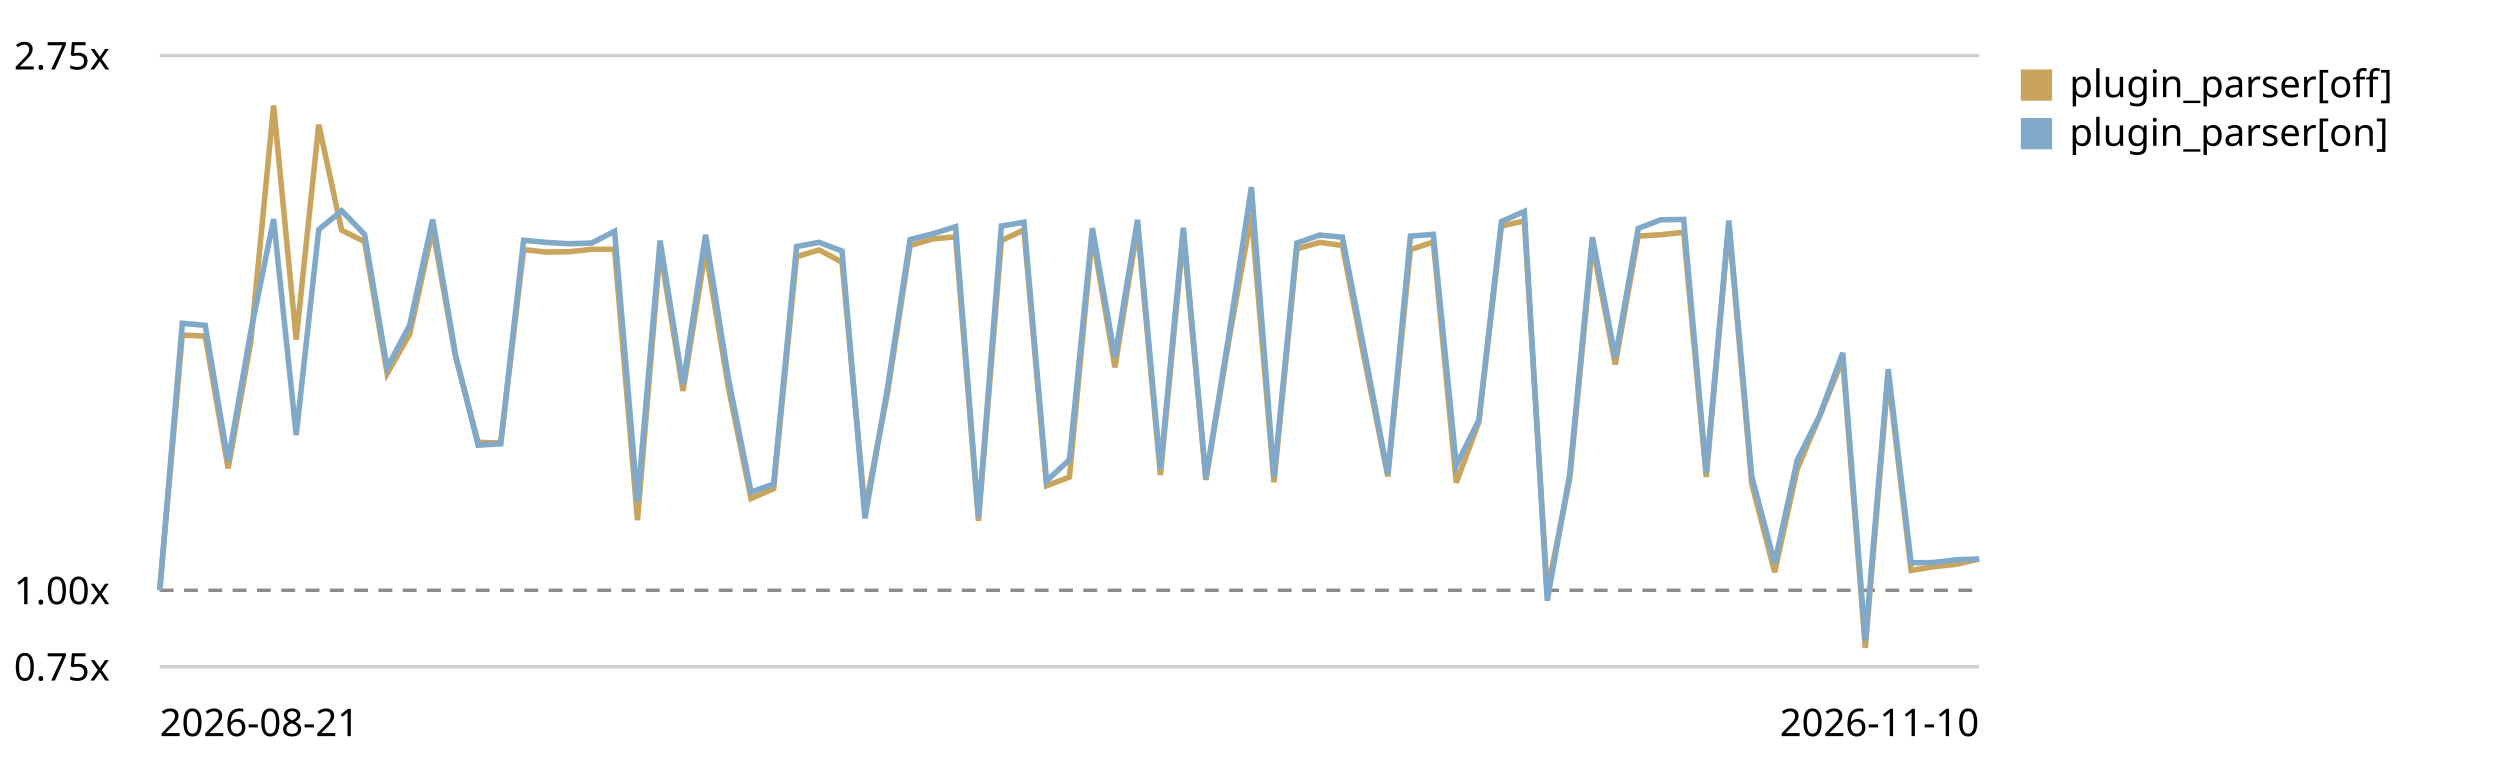
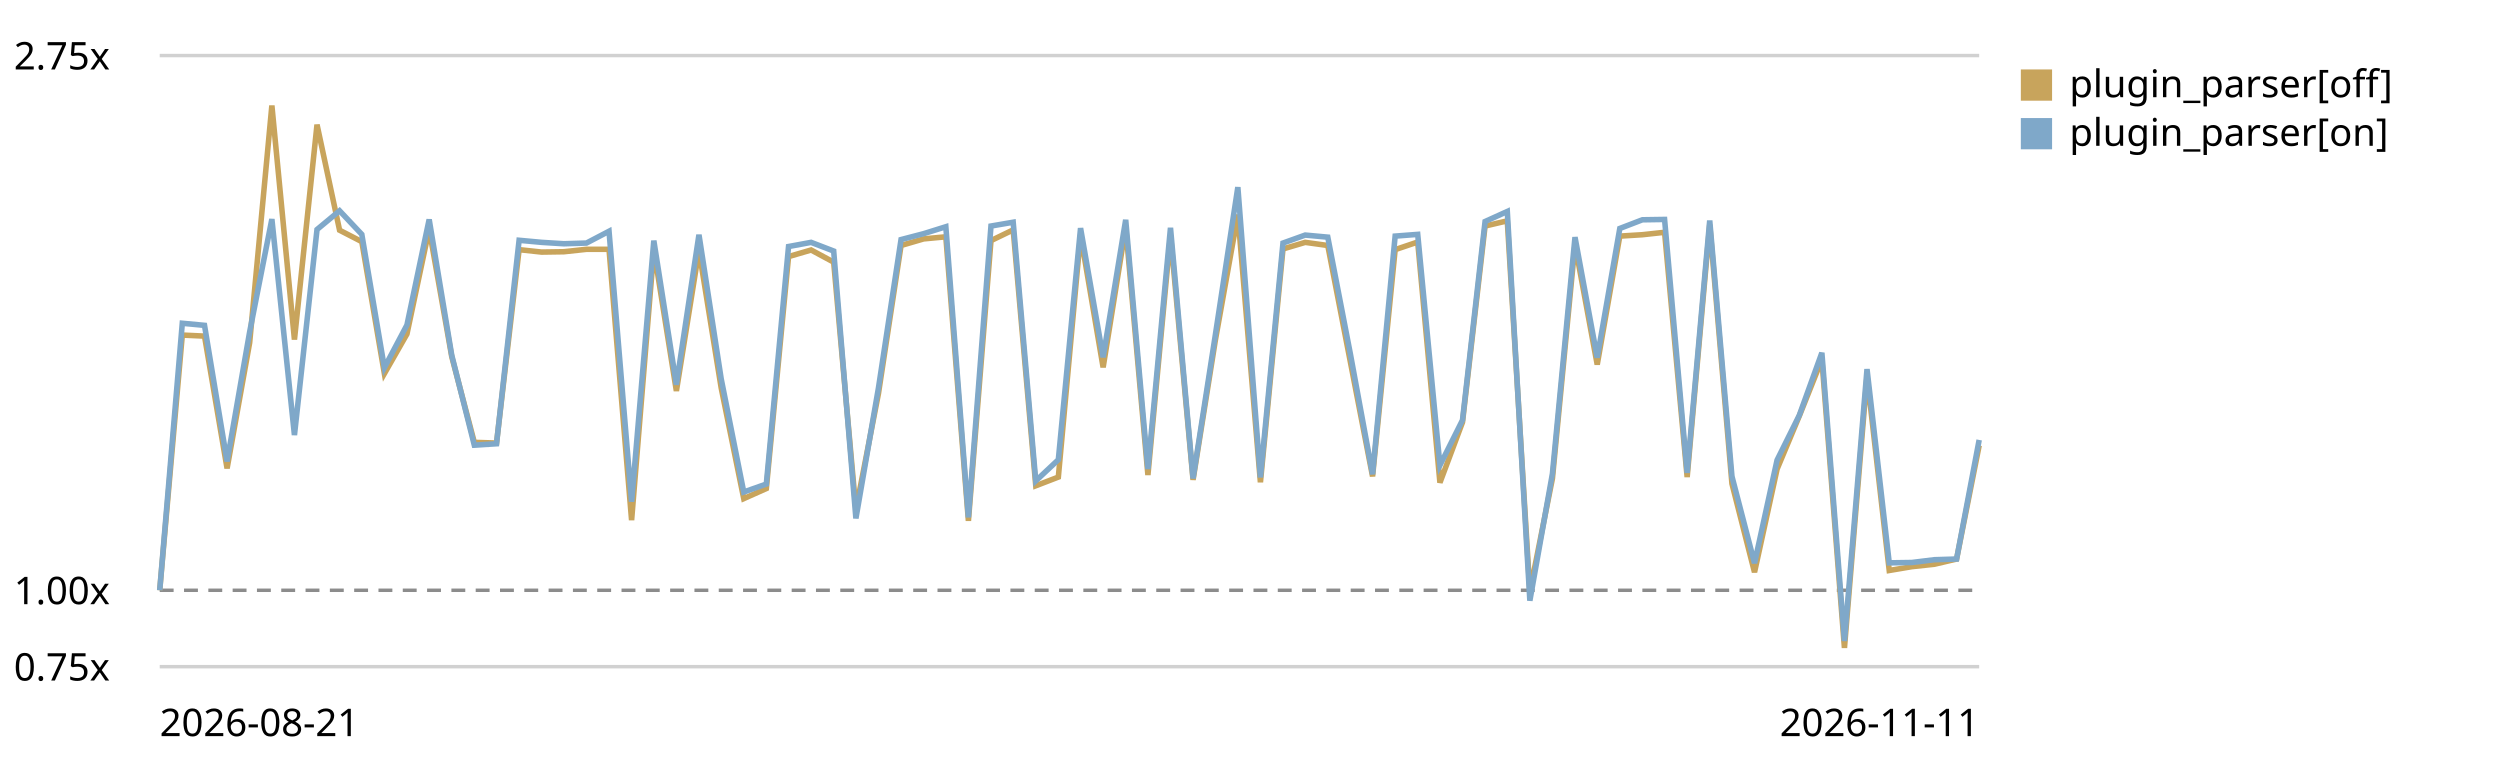
<svg xmlns="http://www.w3.org/2000/svg" viewBox="0 0 720 220" role="img" aria-label="Plugin parser in the chain trend, relative to the first recorded run">
  <style>text{font:11px system-ui,sans-serif;fill:currentColor}.grid{stroke:currentColor;stroke-opacity:.18}.base{stroke:currentColor;stroke-opacity:.45;stroke-dasharray:4 3}</style>
  <line class="grid" x1="46" y1="192.0" x2="570" y2="192.0" />
  <text x="4" y="196.0">0.75x</text>
  <line class="base" x1="46" y1="170.0" x2="570" y2="170.0" />
  <text x="4" y="174.0">1.00x</text>
  <line class="grid" x1="46" y1="16.0" x2="570" y2="16.0" />
  <text x="4" y="20.0">2.75x</text>
-   <path d="M46.0,170.0 L52.5,96.5 L59.1,96.8 L65.7,134.9 L72.2,98.7 L78.8,30.4 L85.3,97.8 L91.8,35.9 L98.4,66.3 L105.0,69.6 L111.5,107.6 L118.0,96.2 L124.6,66.0 L131.2,102.7 L137.7,127.4 L144.2,127.6 L150.8,71.9 L157.3,72.6 L163.9,72.5 L170.4,71.8 L177.0,71.8 L183.6,149.8 L190.1,71.9 L196.7,112.6 L203.2,72.1 L209.8,111.7 L216.3,143.6 L222.8,140.7 L229.4,73.9 L235.9,72.0 L242.5,75.5 L249.1,146.8 L255.6,113.3 L262.1,70.7 L268.7,68.8 L275.2,68.2 L281.8,150.0 L288.4,69.3 L294.9,66.2 L301.4,139.9 L308.0,137.4 L314.6,67.6 L321.1,105.8 L327.6,65.4 L334.2,136.8 L340.8,67.7 L347.3,138.2 L353.9,98.1 L360.4,61.8 L366.9,138.9 L373.5,71.7 L380.1,69.8 L386.6,70.7 L393.1,104.2 L399.7,137.2 L406.2,71.9 L412.8,69.7 L419.4,139.0 L425.9,121.6 L432.4,65.1 L439.0,63.6 L445.6,170.4 L452.1,137.8 L458.6,70.4 L465.2,105.0 L471.8,68.0 L478.3,67.6 L484.9,66.9 L491.4,137.4 L497.9,64.7 L504.5,139.3 L511.1,164.8 L517.6,135.1 L524.1,119.8 L530.7,103.5 L537.2,186.6 L543.8,108.3 L550.4,164.3 L556.9,163.2 L563.5,162.5 L570.0,161.0" fill="none" stroke="#c8a45c" stroke-width="1.6" />
+   <path d="M46.0,170.0 L52.5,96.5 L58.9,96.8 L65.4,134.9 L71.9,98.7 L78.3,30.4 L84.8,97.8 L91.3,35.9 L97.8,66.3 L104.2,69.6 L110.7,107.6 L117.2,96.2 L123.6,66.0 L130.1,102.7 L136.6,127.4 L143.0,127.6 L149.5,71.9 L156.0,72.6 L162.4,72.5 L168.9,71.8 L175.4,71.8 L181.9,149.8 L188.3,71.9 L194.8,112.6 L201.3,72.1 L207.7,111.7 L214.2,143.6 L220.7,140.7 L227.1,73.9 L233.6,72.0 L240.1,75.5 L246.5,146.8 L253.0,113.3 L259.5,70.7 L266.0,68.8 L272.4,68.2 L278.9,150.0 L285.4,69.3 L291.8,66.2 L298.3,139.9 L304.8,137.4 L311.2,67.6 L317.7,105.8 L324.2,65.4 L330.6,136.8 L337.1,67.7 L343.6,138.2 L350.0,98.1 L356.5,61.8 L363.0,138.9 L369.5,71.7 L375.9,69.8 L382.4,70.7 L388.9,104.2 L395.3,137.2 L401.8,71.9 L408.3,69.7 L414.7,139.0 L421.2,121.6 L427.7,65.1 L434.1,63.6 L440.6,170.4 L447.1,137.8 L453.6,70.4 L460.0,105.0 L466.5,68.0 L473.0,67.6 L479.4,66.9 L485.9,137.4 L492.4,64.7 L498.8,139.3 L505.3,164.8 L511.8,135.1 L518.2,119.8 L524.7,103.5 L531.2,186.6 L537.7,108.3 L544.1,164.3 L550.6,163.2 L557.1,162.5 L563.5,161.0 L570.0,128.3" fill="none" stroke="#c8a45c" stroke-width="1.6" />
  <rect x="582" y="20" width="9" height="9" fill="#c8a45c" />
  <text x="596" y="28">plugin_parser[off]</text>
-   <path d="M46.0,170.0 L52.5,93.1 L59.1,93.7 L65.7,132.9 L72.2,95.6 L78.8,63.1 L85.3,125.3 L91.8,66.1 L98.4,60.7 L105.0,67.5 L111.5,105.9 L118.0,93.6 L124.6,63.2 L131.2,102.3 L137.7,128.2 L144.2,127.8 L150.8,69.2 L157.3,69.8 L163.9,70.2 L170.4,70.0 L177.0,66.6 L183.6,144.5 L190.1,69.3 L196.7,110.8 L203.2,67.6 L209.8,109.1 L216.3,141.7 L222.8,139.4 L229.4,71.0 L235.9,69.8 L242.5,72.3 L249.1,149.3 L255.6,111.7 L262.1,69.0 L268.7,67.3 L275.2,65.3 L281.8,149.0 L288.4,65.1 L294.9,64.0 L301.4,138.5 L308.0,132.4 L314.6,65.7 L321.1,102.9 L327.6,63.3 L334.2,135.1 L340.8,65.6 L347.3,137.8 L353.9,96.6 L360.4,53.9 L366.9,137.5 L373.5,70.0 L380.1,67.7 L386.6,68.3 L393.1,101.9 L399.7,136.6 L406.2,68.0 L412.8,67.5 L419.4,134.0 L425.9,121.0 L432.4,63.8 L439.0,60.9 L445.6,173.0 L452.1,136.4 L458.6,68.3 L465.2,103.0 L471.8,65.8 L478.3,63.3 L484.9,63.2 L491.4,136.2 L497.9,63.5 L504.5,137.2 L511.1,162.2 L517.6,132.5 L524.1,119.6 L530.7,101.6 L537.2,184.6 L543.8,106.3 L550.4,162.1 L556.9,162.0 L563.5,161.2 L570.0,161.0" fill="none" stroke="#7fa8c9" stroke-width="1.6" />
+   <path d="M46.0,170.0 L52.5,93.1 L58.9,93.7 L65.4,132.9 L71.9,95.6 L78.3,63.1 L84.8,125.3 L91.3,66.1 L97.8,60.7 L104.2,67.5 L110.7,105.9 L117.2,93.6 L123.6,63.2 L130.1,102.3 L136.6,128.2 L143.0,127.8 L149.5,69.2 L156.0,69.8 L162.4,70.2 L168.9,70.0 L175.4,66.6 L181.9,144.5 L188.3,69.3 L194.8,110.8 L201.3,67.6 L207.7,109.1 L214.2,141.7 L220.7,139.4 L227.1,71.0 L233.6,69.8 L240.1,72.3 L246.5,149.3 L253.0,111.7 L259.5,69.0 L266.0,67.3 L272.4,65.3 L278.9,149.0 L285.4,65.1 L291.8,64.0 L298.3,138.5 L304.8,132.4 L311.2,65.7 L317.7,102.9 L324.2,63.3 L330.6,135.1 L337.1,65.6 L343.6,137.8 L350.0,96.6 L356.5,53.9 L363.0,137.5 L369.5,70.0 L375.9,67.7 L382.4,68.3 L388.9,101.9 L395.3,136.6 L401.8,68.0 L408.3,67.5 L414.7,134.0 L421.2,121.0 L427.7,63.8 L434.1,60.9 L440.6,173.0 L447.1,136.4 L453.6,68.3 L460.0,103.0 L466.5,65.8 L473.0,63.3 L479.4,63.2 L485.9,136.2 L492.4,63.5 L498.8,137.2 L505.3,162.2 L511.8,132.5 L518.2,119.6 L524.7,101.6 L531.2,184.6 L537.7,106.3 L544.1,162.1 L550.6,162.0 L557.1,161.2 L563.5,161.0 L570.0,126.7" fill="none" stroke="#7fa8c9" stroke-width="1.6" />
  <rect x="582" y="34" width="9" height="9" fill="#7fa8c9" />
  <text x="596" y="42">plugin_parser[on]</text>
  <text x="46" y="212">2026-08-21</text>
-   <text x="570" y="212" text-anchor="end">2026-11-10</text>
+   <text x="570" y="212" text-anchor="end">2026-11-11</text>
</svg>
